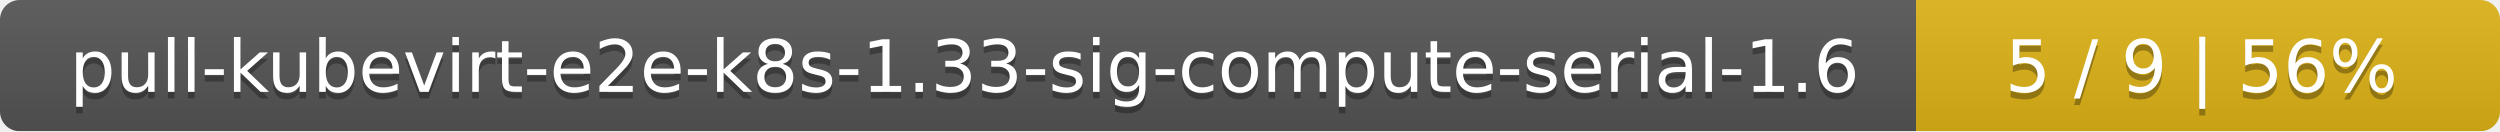
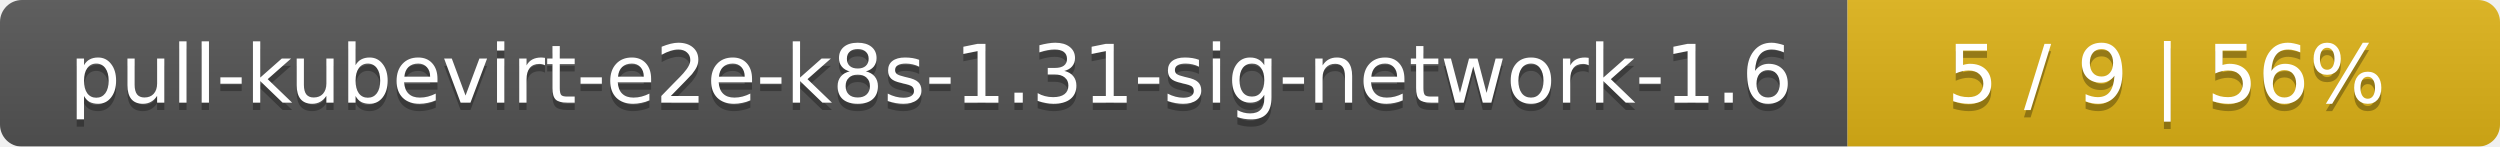
- <svg xmlns="http://www.w3.org/2000/svg" width="381" height="20">
+ <svg xmlns="http://www.w3.org/2000/svg" width="341" height="20">
  <linearGradient id="smooth" x2="0" y2="100%">
    <stop offset="0" stop-color="#bbb" stop-opacity=".1" />
    <stop offset="1" stop-opacity=".1" />
  </linearGradient>
  <mask id="round">
-     <rect width="381" height="20" rx="3" fill="#fff" />
+     <rect width="341" height="20" rx="3" fill="#fff" />
  </mask>
  <g mask="url(#round)">
-     <rect width="292" height="20" fill="#555" />
-     <rect x="292" width="89" height="20" fill="#dfb317" />
-     <rect width="381" height="20" fill="url(#smooth)" />
+     <rect width="252" height="20" fill="#555" />
+     <rect x="252" width="89" height="20" fill="#dfb317" />
+     <rect width="341" height="20" fill="url(#smooth)" />
  </g>
  <g fill="#fff" text-anchor="middle" font-family="DejaVu Sans,Verdana,Geneva,sans-serif" font-size="11">
-     <text x="147" y="15" fill="#010101" fill-opacity=".3">pull-kubevirt-e2e-k8s-1.33-sig-compute-serial-1.6</text>
-     <text x="147" y="14">pull-kubevirt-e2e-k8s-1.33-sig-compute-serial-1.6</text>
-     <text x="335.5" y="15" fill="#010101" fill-opacity=".3">5 / 9    |    56%</text>
-     <text x="335.5" y="14">5 / 9    |    56%</text>
+     <text x="127" y="15" fill="#010101" fill-opacity=".3">pull-kubevirt-e2e-k8s-1.31-sig-network-1.6</text>
+     <text x="127" y="14">pull-kubevirt-e2e-k8s-1.31-sig-network-1.6</text>
+     <text x="295.5" y="15" fill="#010101" fill-opacity=".3">5 / 9    |    56%</text>
+     <text x="295.5" y="14">5 / 9    |    56%</text>
  </g>
</svg>
